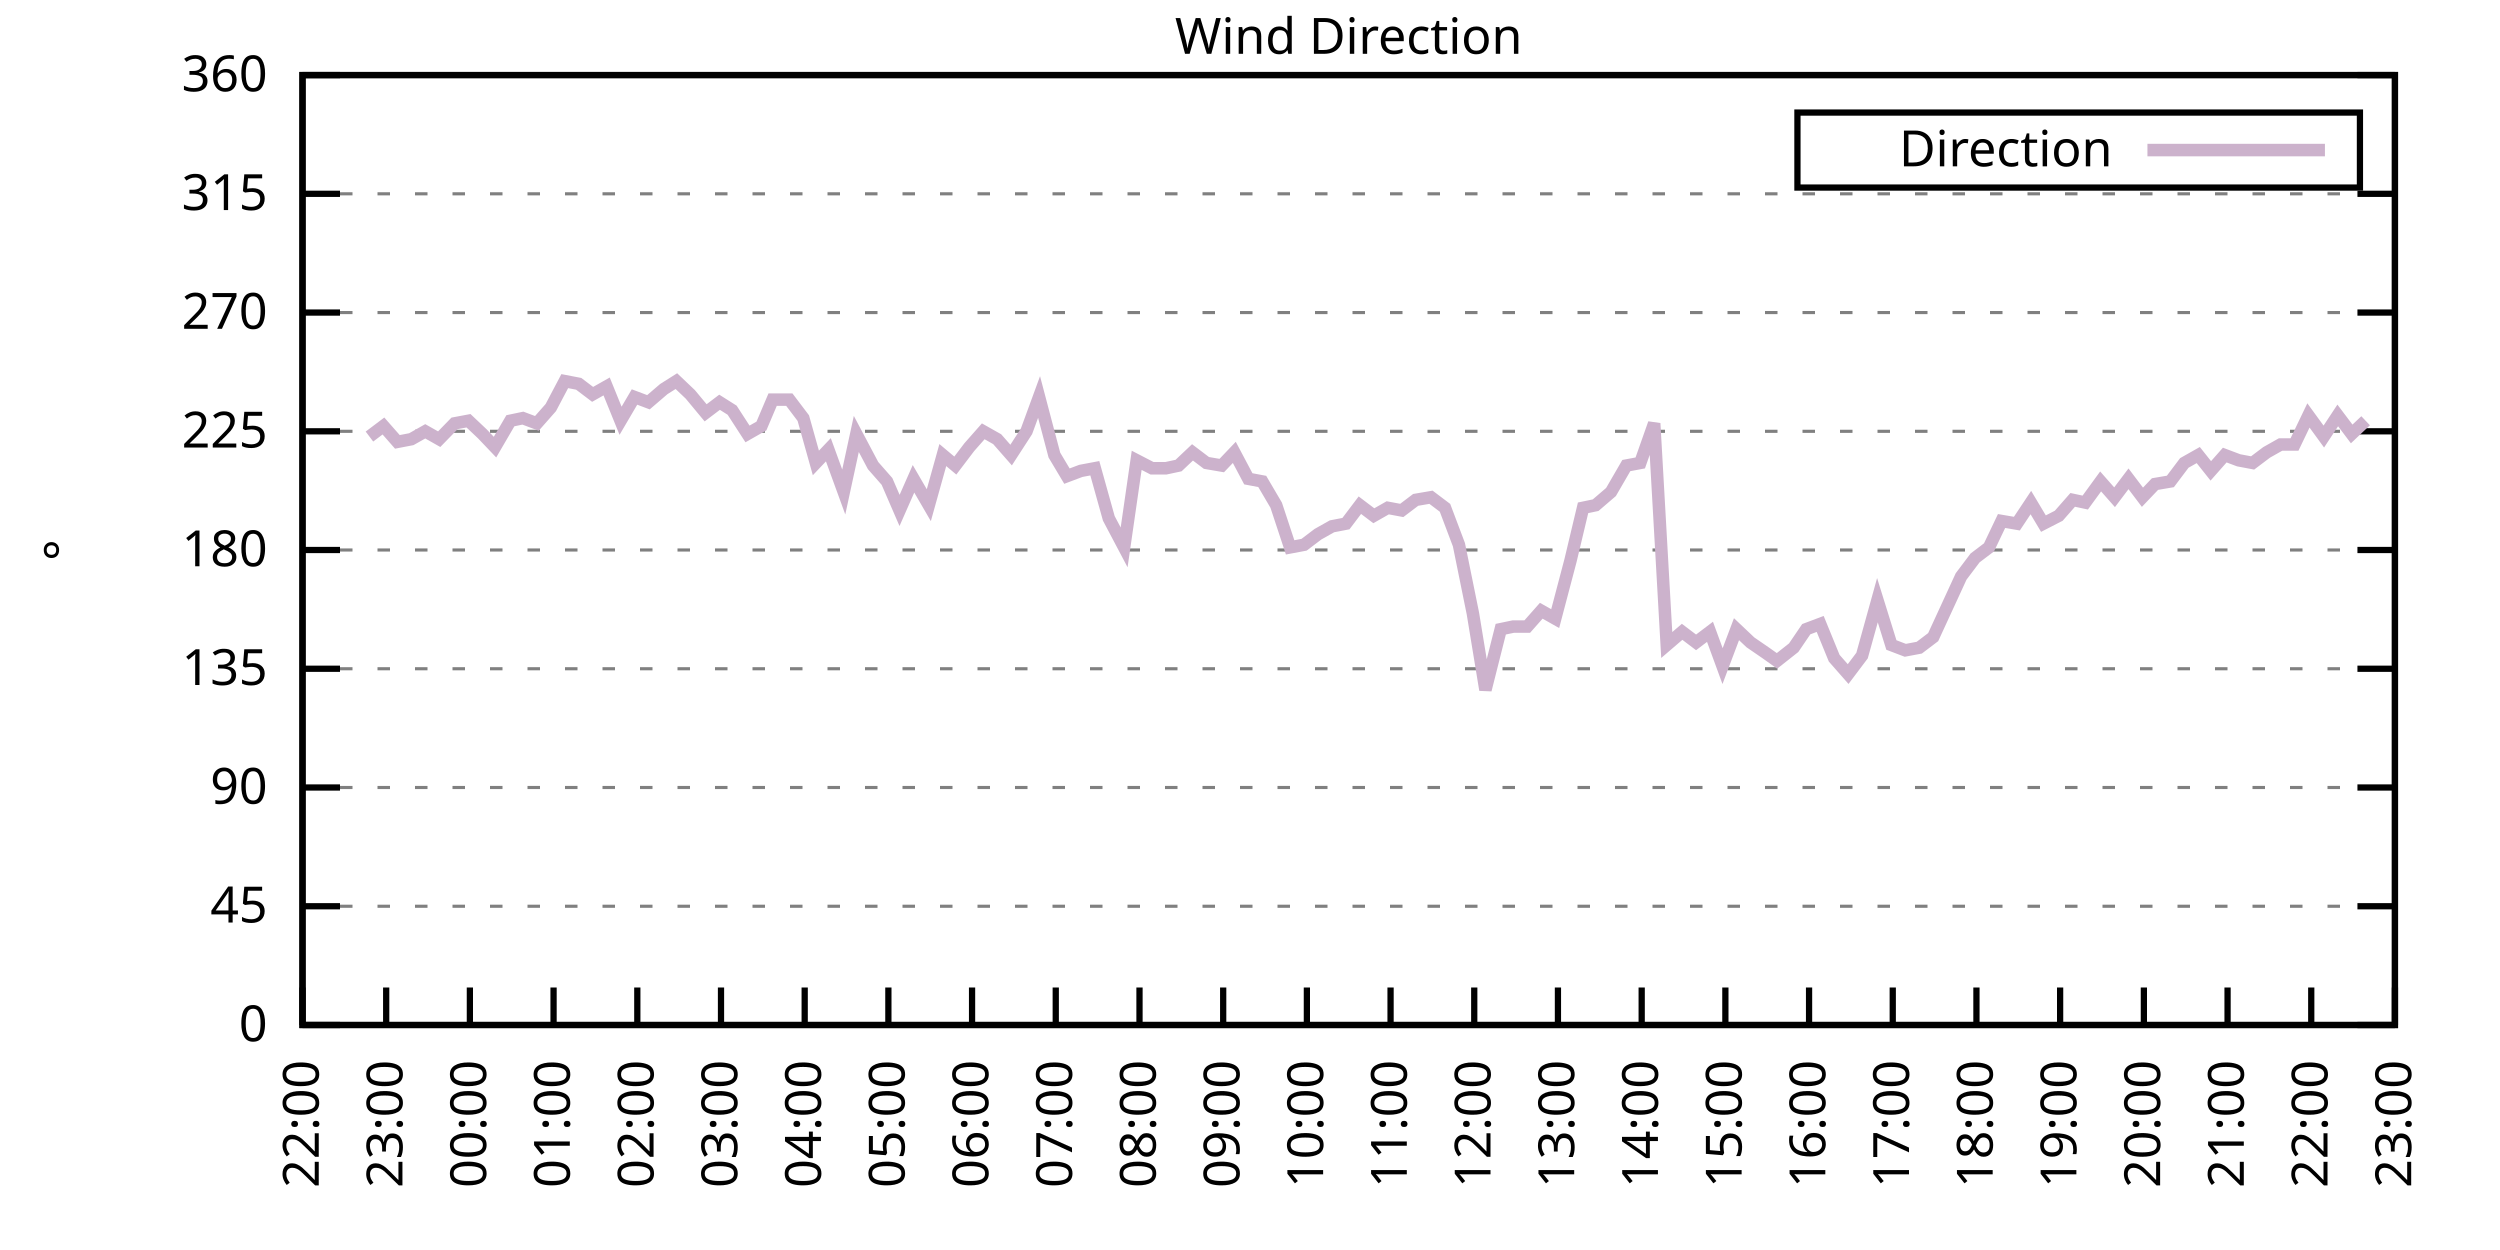
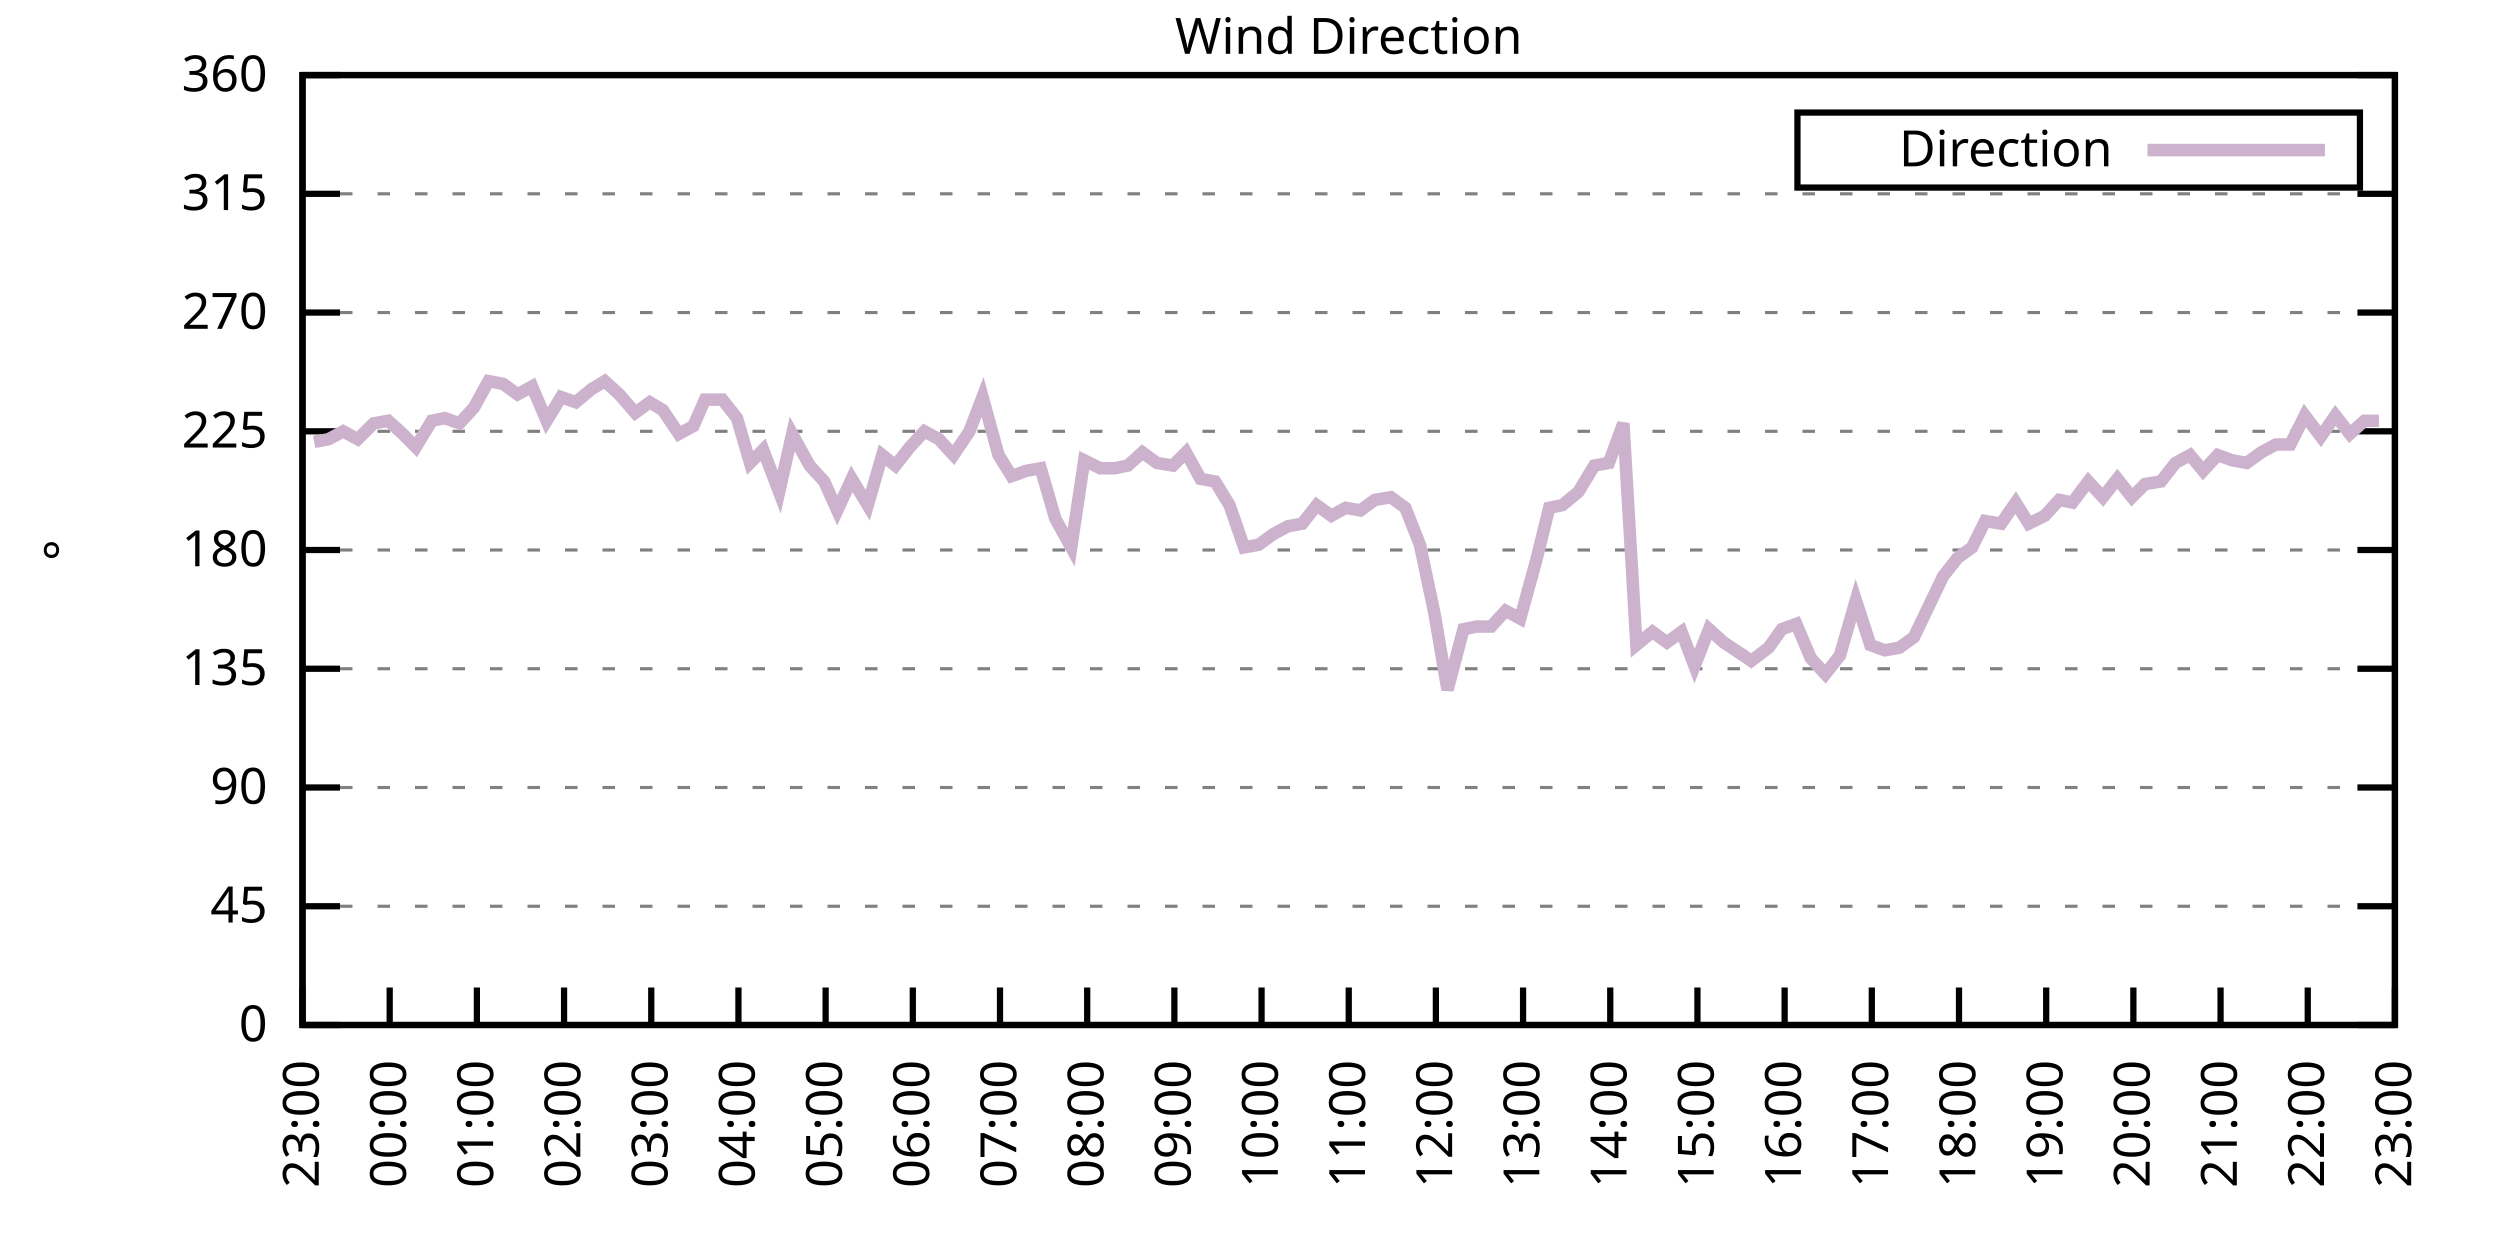
<svg xmlns="http://www.w3.org/2000/svg" xmlns:xlink="http://www.w3.org/1999/xlink" width="400" height="200" viewBox="0 0 400 200">
  <g id="gnuplot_canvas">
    <rect x="0" y="0" width="400" height="200" fill="none" />
    <defs>
      <circle id="gpDot" r="0.5" stroke-width="0.5" stroke="currentColor" />
      <path id="gpPt0" stroke-width="0.333" stroke="currentColor" d="M-1,0 h2 M0,-1 v2" />
      <path id="gpPt1" stroke-width="0.333" stroke="currentColor" d="M-1,-1 L1,1 M1,-1 L-1,1" />
      <path id="gpPt2" stroke-width="0.333" stroke="currentColor" d="M-1,0 L1,0 M0,-1 L0,1 M-1,-1 L1,1 M-1,1 L1,-1" />
      <rect id="gpPt3" stroke-width="0.333" stroke="currentColor" x="-1" y="-1" width="2" height="2" />
      <rect id="gpPt4" stroke-width="0.333" stroke="currentColor" fill="currentColor" x="-1" y="-1" width="2" height="2" />
      <circle id="gpPt5" stroke-width="0.333" stroke="currentColor" cx="0" cy="0" r="1" />
      <use xlink:href="#gpPt5" id="gpPt6" fill="currentColor" stroke="none" />
      <path id="gpPt7" stroke-width="0.333" stroke="currentColor" d="M0,-1.33 L-1.33,0.67 L1.33,0.67 z" />
      <use xlink:href="#gpPt7" id="gpPt8" fill="currentColor" stroke="none" />
      <use xlink:href="#gpPt7" id="gpPt9" stroke="currentColor" transform="rotate(180)" />
      <use xlink:href="#gpPt9" id="gpPt10" fill="currentColor" stroke="none" />
      <use xlink:href="#gpPt3" id="gpPt11" stroke="currentColor" transform="rotate(45)" />
      <use xlink:href="#gpPt11" id="gpPt12" fill="currentColor" stroke="none" />
      <path id="gpPt13" stroke-width="0.333" stroke="currentColor" d="M0,1.330 L1.265,0.411 L0.782,-1.067 L-0.782,-1.076 L-1.265,0.411 z" />
      <use xlink:href="#gpPt13" id="gpPt14" fill="currentColor" stroke="none" />
      <filter id="textbox" filterUnits="objectBoundingBox" x="0" y="0" height="1" width="1">
        <feFlood flood-color="white" flood-opacity="1" result="bgnd" />
        <feComposite in="SourceGraphic" in2="bgnd" operator="atop" />
      </filter>
      <filter id="greybox" filterUnits="objectBoundingBox" x="0" y="0" height="1" width="1">
        <feFlood flood-color="lightgrey" flood-opacity="1" result="grey" />
        <feComposite in="SourceGraphic" in2="grey" operator="atop" />
      </filter>
    </defs>
    <g fill="none" color="white" stroke="currentColor" stroke-width="1.00" stroke-linecap="butt" stroke-linejoin="miter">
</g>
    <g fill="none" color="black" stroke="currentColor" stroke-width="1.00" stroke-linecap="butt" stroke-linejoin="miter">
      <g stroke="none" shape-rendering="crispEdges">
        <polygon fill="rgb(255, 255, 255)" points="48.40,164.00 383.18,164.00 383.18,12.02 48.40,12.02 " />
      </g>
    </g>
    <g fill="none" color="black" stroke="currentColor" stroke-width="1.00" stroke-linecap="butt" stroke-linejoin="miter">
</g>
    <g fill="none" color="black" stroke="black" stroke-width="0.50" stroke-linecap="butt" stroke-linejoin="miter">
</g>
    <g fill="none" color="gray" stroke="currentColor" stroke-width="0.50" stroke-linecap="butt" stroke-linejoin="miter">
      <path stroke="gray" stroke-dasharray="2,4" class="gridline" d="M48.40,164.00 L383.19,164.00  " />
    </g>
    <g fill="none" color="gray" stroke="gray" stroke-width="1.00" stroke-linecap="butt" stroke-linejoin="miter">
</g>
    <g fill="none" color="black" stroke="currentColor" stroke-width="1.00" stroke-linecap="butt" stroke-linejoin="miter">
      <path stroke="black" d="M48.40,164.00 L54.40,164.00 M383.19,164.00 L377.19,164.00  " />
      <g transform="translate(42.80,166.60)" stroke="none" fill="black" font-family="Sans" font-size="8.00" text-anchor="end">
        <text>
          <tspan font-family="Sans"> 0</tspan>
        </text>
      </g>
    </g>
    <g fill="none" color="black" stroke="currentColor" stroke-width="1.00" stroke-linecap="butt" stroke-linejoin="miter">
</g>
    <g fill="none" color="black" stroke="black" stroke-width="0.50" stroke-linecap="butt" stroke-linejoin="miter">
</g>
    <g fill="none" color="gray" stroke="currentColor" stroke-width="0.50" stroke-linecap="butt" stroke-linejoin="miter">
      <path stroke="gray" stroke-dasharray="2,4" class="gridline" d="M48.40,145.00 L383.19,145.00  " />
    </g>
    <g fill="none" color="gray" stroke="gray" stroke-width="1.00" stroke-linecap="butt" stroke-linejoin="miter">
</g>
    <g fill="none" color="black" stroke="currentColor" stroke-width="1.00" stroke-linecap="butt" stroke-linejoin="miter">
      <path stroke="black" d="M48.40,145.00 L54.40,145.00 M383.19,145.00 L377.19,145.00  " />
      <g transform="translate(42.80,147.60)" stroke="none" fill="black" font-family="Sans" font-size="8.00" text-anchor="end">
        <text>
          <tspan font-family="Sans"> 45</tspan>
        </text>
      </g>
    </g>
    <g fill="none" color="black" stroke="currentColor" stroke-width="1.00" stroke-linecap="butt" stroke-linejoin="miter">
</g>
    <g fill="none" color="black" stroke="black" stroke-width="0.50" stroke-linecap="butt" stroke-linejoin="miter">
</g>
    <g fill="none" color="gray" stroke="currentColor" stroke-width="0.50" stroke-linecap="butt" stroke-linejoin="miter">
      <path stroke="gray" stroke-dasharray="2,4" class="gridline" d="M48.40,126.00 L383.19,126.00  " />
    </g>
    <g fill="none" color="gray" stroke="gray" stroke-width="1.00" stroke-linecap="butt" stroke-linejoin="miter">
</g>
    <g fill="none" color="black" stroke="currentColor" stroke-width="1.00" stroke-linecap="butt" stroke-linejoin="miter">
      <path stroke="black" d="M48.40,126.00 L54.40,126.00 M383.19,126.00 L377.19,126.00  " />
      <g transform="translate(42.80,128.60)" stroke="none" fill="black" font-family="Sans" font-size="8.00" text-anchor="end">
        <text>
          <tspan font-family="Sans"> 90</tspan>
        </text>
      </g>
    </g>
    <g fill="none" color="black" stroke="currentColor" stroke-width="1.00" stroke-linecap="butt" stroke-linejoin="miter">
</g>
    <g fill="none" color="black" stroke="black" stroke-width="0.50" stroke-linecap="butt" stroke-linejoin="miter">
</g>
    <g fill="none" color="gray" stroke="currentColor" stroke-width="0.50" stroke-linecap="butt" stroke-linejoin="miter">
      <path stroke="gray" stroke-dasharray="2,4" class="gridline" d="M48.40,107.00 L383.19,107.00  " />
    </g>
    <g fill="none" color="gray" stroke="gray" stroke-width="1.00" stroke-linecap="butt" stroke-linejoin="miter">
</g>
    <g fill="none" color="black" stroke="currentColor" stroke-width="1.00" stroke-linecap="butt" stroke-linejoin="miter">
      <path stroke="black" d="M48.40,107.00 L54.40,107.00 M383.19,107.00 L377.19,107.00  " />
      <g transform="translate(42.80,109.60)" stroke="none" fill="black" font-family="Sans" font-size="8.00" text-anchor="end">
        <text>
          <tspan font-family="Sans"> 135</tspan>
        </text>
      </g>
    </g>
    <g fill="none" color="black" stroke="currentColor" stroke-width="1.00" stroke-linecap="butt" stroke-linejoin="miter">
</g>
    <g fill="none" color="black" stroke="black" stroke-width="0.50" stroke-linecap="butt" stroke-linejoin="miter">
</g>
    <g fill="none" color="gray" stroke="currentColor" stroke-width="0.50" stroke-linecap="butt" stroke-linejoin="miter">
      <path stroke="gray" stroke-dasharray="2,4" class="gridline" d="M48.40,88.00 L383.19,88.00  " />
    </g>
    <g fill="none" color="gray" stroke="gray" stroke-width="1.00" stroke-linecap="butt" stroke-linejoin="miter">
</g>
    <g fill="none" color="black" stroke="currentColor" stroke-width="1.00" stroke-linecap="butt" stroke-linejoin="miter">
      <path stroke="black" d="M48.40,88.00 L54.40,88.00 M383.19,88.00 L377.19,88.00  " />
      <g transform="translate(42.80,90.60)" stroke="none" fill="black" font-family="Sans" font-size="8.00" text-anchor="end">
        <text>
          <tspan font-family="Sans"> 180</tspan>
        </text>
      </g>
    </g>
    <g fill="none" color="black" stroke="currentColor" stroke-width="1.00" stroke-linecap="butt" stroke-linejoin="miter">
</g>
    <g fill="none" color="black" stroke="black" stroke-width="0.50" stroke-linecap="butt" stroke-linejoin="miter">
</g>
    <g fill="none" color="gray" stroke="currentColor" stroke-width="0.50" stroke-linecap="butt" stroke-linejoin="miter">
      <path stroke="gray" stroke-dasharray="2,4" class="gridline" d="M48.40,69.01 L383.19,69.01  " />
    </g>
    <g fill="none" color="gray" stroke="gray" stroke-width="1.00" stroke-linecap="butt" stroke-linejoin="miter">
</g>
    <g fill="none" color="black" stroke="currentColor" stroke-width="1.00" stroke-linecap="butt" stroke-linejoin="miter">
      <path stroke="black" d="M48.40,69.01 L54.40,69.01 M383.19,69.01 L377.19,69.01  " />
      <g transform="translate(42.80,71.61)" stroke="none" fill="black" font-family="Sans" font-size="8.00" text-anchor="end">
        <text>
          <tspan font-family="Sans"> 225</tspan>
        </text>
      </g>
    </g>
    <g fill="none" color="black" stroke="currentColor" stroke-width="1.00" stroke-linecap="butt" stroke-linejoin="miter">
</g>
    <g fill="none" color="black" stroke="black" stroke-width="0.50" stroke-linecap="butt" stroke-linejoin="miter">
</g>
    <g fill="none" color="gray" stroke="currentColor" stroke-width="0.50" stroke-linecap="butt" stroke-linejoin="miter">
      <path stroke="gray" stroke-dasharray="2,4" class="gridline" d="M48.40,50.01 L383.19,50.01  " />
    </g>
    <g fill="none" color="gray" stroke="gray" stroke-width="1.00" stroke-linecap="butt" stroke-linejoin="miter">
</g>
    <g fill="none" color="black" stroke="currentColor" stroke-width="1.00" stroke-linecap="butt" stroke-linejoin="miter">
      <path stroke="black" d="M48.40,50.01 L54.40,50.01 M383.19,50.01 L377.19,50.01  " />
      <g transform="translate(42.80,52.61)" stroke="none" fill="black" font-family="Sans" font-size="8.00" text-anchor="end">
        <text>
          <tspan font-family="Sans"> 270</tspan>
        </text>
      </g>
    </g>
    <g fill="none" color="black" stroke="currentColor" stroke-width="1.00" stroke-linecap="butt" stroke-linejoin="miter">
</g>
    <g fill="none" color="black" stroke="black" stroke-width="0.50" stroke-linecap="butt" stroke-linejoin="miter">
</g>
    <g fill="none" color="gray" stroke="currentColor" stroke-width="0.50" stroke-linecap="butt" stroke-linejoin="miter">
      <path stroke="gray" stroke-dasharray="2,4" class="gridline" d="M48.40,31.01 L383.19,31.01  " />
    </g>
    <g fill="none" color="gray" stroke="gray" stroke-width="1.00" stroke-linecap="butt" stroke-linejoin="miter">
</g>
    <g fill="none" color="black" stroke="currentColor" stroke-width="1.00" stroke-linecap="butt" stroke-linejoin="miter">
      <path stroke="black" d="M48.40,31.01 L54.40,31.01 M383.19,31.01 L377.19,31.01  " />
      <g transform="translate(42.80,33.61)" stroke="none" fill="black" font-family="Sans" font-size="8.00" text-anchor="end">
        <text>
          <tspan font-family="Sans"> 315</tspan>
        </text>
      </g>
    </g>
    <g fill="none" color="black" stroke="currentColor" stroke-width="1.00" stroke-linecap="butt" stroke-linejoin="miter">
</g>
    <g fill="none" color="black" stroke="black" stroke-width="0.50" stroke-linecap="butt" stroke-linejoin="miter">
</g>
    <g fill="none" color="gray" stroke="currentColor" stroke-width="0.50" stroke-linecap="butt" stroke-linejoin="miter">
      <path stroke="gray" stroke-dasharray="2,4" class="gridline" d="M48.40,12.01 L383.19,12.01  " />
    </g>
    <g fill="none" color="gray" stroke="gray" stroke-width="1.00" stroke-linecap="butt" stroke-linejoin="miter">
</g>
    <g fill="none" color="black" stroke="currentColor" stroke-width="1.00" stroke-linecap="butt" stroke-linejoin="miter">
      <path stroke="black" d="M48.40,12.01 L54.40,12.01 M383.19,12.01 L377.19,12.01  " />
      <g transform="translate(42.80,14.61)" stroke="none" fill="black" font-family="Sans" font-size="8.00" text-anchor="end">
        <text>
          <tspan font-family="Sans"> 360</tspan>
        </text>
      </g>
    </g>
    <g fill="none" color="black" stroke="currentColor" stroke-width="1.00" stroke-linecap="butt" stroke-linejoin="miter">
      <path stroke="black" d="M48.40,164.00 L48.40,158.00  " />
      <g transform="translate(51.00,169.60) rotate(270.00)" stroke="none" fill="black" font-family="Sans" font-size="8.00" text-anchor="end">
        <text>
-           <tspan font-family="Sans">22:00</tspan>
-         </text>
-       </g>
-     </g>
-     <g fill="none" color="black" stroke="currentColor" stroke-width="1.00" stroke-linecap="butt" stroke-linejoin="miter">
-       <path stroke="black" d="M61.79,164.00 L61.79,158.00  " />
-       <g transform="translate(64.39,169.60) rotate(270.00)" stroke="none" fill="black" font-family="Sans" font-size="8.00" text-anchor="end">
-         <text>
          <tspan font-family="Sans">23:00</tspan>
        </text>
      </g>
    </g>
    <g fill="none" color="black" stroke="currentColor" stroke-width="1.00" stroke-linecap="butt" stroke-linejoin="miter">
-       <path stroke="black" d="M75.18,164.00 L75.18,158.00  " />
-       <g transform="translate(77.78,169.60) rotate(270.00)" stroke="none" fill="black" font-family="Sans" font-size="8.00" text-anchor="end">
+       <path stroke="black" d="M62.35,164.00 L62.35,158.00  " />
+       <g transform="translate(64.95,169.60) rotate(270.00)" stroke="none" fill="black" font-family="Sans" font-size="8.00" text-anchor="end">
        <text>
          <tspan font-family="Sans">00:00</tspan>
        </text>
      </g>
    </g>
    <g fill="none" color="black" stroke="currentColor" stroke-width="1.00" stroke-linecap="butt" stroke-linejoin="miter">
-       <path stroke="black" d="M88.57,164.00 L88.57,158.00  " />
-       <g transform="translate(91.17,169.60) rotate(270.00)" stroke="none" fill="black" font-family="Sans" font-size="8.00" text-anchor="end">
+       <path stroke="black" d="M76.30,164.00 L76.30,158.00  " />
+       <g transform="translate(78.90,169.60) rotate(270.00)" stroke="none" fill="black" font-family="Sans" font-size="8.00" text-anchor="end">
        <text>
          <tspan font-family="Sans">01:00</tspan>
        </text>
      </g>
    </g>
    <g fill="none" color="black" stroke="currentColor" stroke-width="1.00" stroke-linecap="butt" stroke-linejoin="miter">
-       <path stroke="black" d="M101.97,164.00 L101.97,158.00  " />
-       <g transform="translate(104.57,169.60) rotate(270.00)" stroke="none" fill="black" font-family="Sans" font-size="8.00" text-anchor="end">
+       <path stroke="black" d="M90.25,164.00 L90.25,158.00  " />
+       <g transform="translate(92.85,169.60) rotate(270.00)" stroke="none" fill="black" font-family="Sans" font-size="8.00" text-anchor="end">
        <text>
          <tspan font-family="Sans">02:00</tspan>
        </text>
      </g>
    </g>
    <g fill="none" color="black" stroke="currentColor" stroke-width="1.00" stroke-linecap="butt" stroke-linejoin="miter">
-       <path stroke="black" d="M115.36,164.00 L115.36,158.00  " />
-       <g transform="translate(117.96,169.60) rotate(270.00)" stroke="none" fill="black" font-family="Sans" font-size="8.00" text-anchor="end">
+       <path stroke="black" d="M104.20,164.00 L104.20,158.00  " />
+       <g transform="translate(106.80,169.60) rotate(270.00)" stroke="none" fill="black" font-family="Sans" font-size="8.00" text-anchor="end">
        <text>
          <tspan font-family="Sans">03:00</tspan>
        </text>
      </g>
    </g>
    <g fill="none" color="black" stroke="currentColor" stroke-width="1.00" stroke-linecap="butt" stroke-linejoin="miter">
-       <path stroke="black" d="M128.75,164.00 L128.75,158.00  " />
-       <g transform="translate(131.35,169.60) rotate(270.00)" stroke="none" fill="black" font-family="Sans" font-size="8.00" text-anchor="end">
+       <path stroke="black" d="M118.15,164.00 L118.15,158.00  " />
+       <g transform="translate(120.75,169.60) rotate(270.00)" stroke="none" fill="black" font-family="Sans" font-size="8.00" text-anchor="end">
        <text>
          <tspan font-family="Sans">04:00</tspan>
        </text>
      </g>
    </g>
    <g fill="none" color="black" stroke="currentColor" stroke-width="1.00" stroke-linecap="butt" stroke-linejoin="miter">
-       <path stroke="black" d="M142.14,164.00 L142.14,158.00  " />
-       <g transform="translate(144.74,169.60) rotate(270.00)" stroke="none" fill="black" font-family="Sans" font-size="8.00" text-anchor="end">
+       <path stroke="black" d="M132.10,164.00 L132.10,158.00  " />
+       <g transform="translate(134.70,169.60) rotate(270.00)" stroke="none" fill="black" font-family="Sans" font-size="8.00" text-anchor="end">
        <text>
          <tspan font-family="Sans">05:00</tspan>
        </text>
      </g>
    </g>
    <g fill="none" color="black" stroke="currentColor" stroke-width="1.00" stroke-linecap="butt" stroke-linejoin="miter">
-       <path stroke="black" d="M155.53,164.00 L155.53,158.00  " />
-       <g transform="translate(158.13,169.60) rotate(270.00)" stroke="none" fill="black" font-family="Sans" font-size="8.00" text-anchor="end">
+       <path stroke="black" d="M146.05,164.00 L146.05,158.00  " />
+       <g transform="translate(148.65,169.60) rotate(270.00)" stroke="none" fill="black" font-family="Sans" font-size="8.00" text-anchor="end">
        <text>
          <tspan font-family="Sans">06:00</tspan>
        </text>
      </g>
    </g>
    <g fill="none" color="black" stroke="currentColor" stroke-width="1.00" stroke-linecap="butt" stroke-linejoin="miter">
-       <path stroke="black" d="M168.92,164.00 L168.92,158.00  " />
-       <g transform="translate(171.52,169.60) rotate(270.00)" stroke="none" fill="black" font-family="Sans" font-size="8.00" text-anchor="end">
+       <path stroke="black" d="M160.00,164.00 L160.00,158.00  " />
+       <g transform="translate(162.60,169.60) rotate(270.00)" stroke="none" fill="black" font-family="Sans" font-size="8.00" text-anchor="end">
        <text>
          <tspan font-family="Sans">07:00</tspan>
        </text>
      </g>
    </g>
    <g fill="none" color="black" stroke="currentColor" stroke-width="1.00" stroke-linecap="butt" stroke-linejoin="miter">
-       <path stroke="black" d="M182.32,164.00 L182.32,158.00  " />
-       <g transform="translate(184.92,169.60) rotate(270.00)" stroke="none" fill="black" font-family="Sans" font-size="8.00" text-anchor="end">
+       <path stroke="black" d="M173.95,164.00 L173.95,158.00  " />
+       <g transform="translate(176.55,169.60) rotate(270.00)" stroke="none" fill="black" font-family="Sans" font-size="8.00" text-anchor="end">
        <text>
          <tspan font-family="Sans">08:00</tspan>
        </text>
      </g>
    </g>
    <g fill="none" color="black" stroke="currentColor" stroke-width="1.00" stroke-linecap="butt" stroke-linejoin="miter">
-       <path stroke="black" d="M195.71,164.00 L195.71,158.00  " />
-       <g transform="translate(198.31,169.60) rotate(270.00)" stroke="none" fill="black" font-family="Sans" font-size="8.00" text-anchor="end">
+       <path stroke="black" d="M187.90,164.00 L187.90,158.00  " />
+       <g transform="translate(190.50,169.60) rotate(270.00)" stroke="none" fill="black" font-family="Sans" font-size="8.00" text-anchor="end">
        <text>
          <tspan font-family="Sans">09:00</tspan>
        </text>
      </g>
    </g>
    <g fill="none" color="black" stroke="currentColor" stroke-width="1.00" stroke-linecap="butt" stroke-linejoin="miter">
-       <path stroke="black" d="M209.10,164.00 L209.10,158.00  " />
-       <g transform="translate(211.70,169.60) rotate(270.00)" stroke="none" fill="black" font-family="Sans" font-size="8.00" text-anchor="end">
+       <path stroke="black" d="M201.85,164.00 L201.85,158.00  " />
+       <g transform="translate(204.45,169.60) rotate(270.00)" stroke="none" fill="black" font-family="Sans" font-size="8.00" text-anchor="end">
        <text>
          <tspan font-family="Sans">10:00</tspan>
        </text>
      </g>
    </g>
    <g fill="none" color="black" stroke="currentColor" stroke-width="1.00" stroke-linecap="butt" stroke-linejoin="miter">
-       <path stroke="black" d="M222.49,164.00 L222.49,158.00  " />
-       <g transform="translate(225.09,169.60) rotate(270.00)" stroke="none" fill="black" font-family="Sans" font-size="8.00" text-anchor="end">
+       <path stroke="black" d="M215.80,164.00 L215.80,158.00  " />
+       <g transform="translate(218.40,169.60) rotate(270.00)" stroke="none" fill="black" font-family="Sans" font-size="8.00" text-anchor="end">
        <text>
          <tspan font-family="Sans">11:00</tspan>
        </text>
      </g>
    </g>
    <g fill="none" color="black" stroke="currentColor" stroke-width="1.00" stroke-linecap="butt" stroke-linejoin="miter">
-       <path stroke="black" d="M235.88,164.00 L235.88,158.00  " />
-       <g transform="translate(238.48,169.60) rotate(270.00)" stroke="none" fill="black" font-family="Sans" font-size="8.00" text-anchor="end">
+       <path stroke="black" d="M229.74,164.00 L229.74,158.00  " />
+       <g transform="translate(232.34,169.60) rotate(270.00)" stroke="none" fill="black" font-family="Sans" font-size="8.00" text-anchor="end">
        <text>
          <tspan font-family="Sans">12:00</tspan>
        </text>
      </g>
    </g>
    <g fill="none" color="black" stroke="currentColor" stroke-width="1.00" stroke-linecap="butt" stroke-linejoin="miter">
-       <path stroke="black" d="M249.27,164.00 L249.27,158.00  " />
-       <g transform="translate(251.87,169.60) rotate(270.00)" stroke="none" fill="black" font-family="Sans" font-size="8.00" text-anchor="end">
+       <path stroke="black" d="M243.69,164.00 L243.69,158.00  " />
+       <g transform="translate(246.29,169.60) rotate(270.00)" stroke="none" fill="black" font-family="Sans" font-size="8.00" text-anchor="end">
        <text>
          <tspan font-family="Sans">13:00</tspan>
        </text>
      </g>
    </g>
    <g fill="none" color="black" stroke="currentColor" stroke-width="1.00" stroke-linecap="butt" stroke-linejoin="miter">
-       <path stroke="black" d="M262.67,164.00 L262.67,158.00  " />
-       <g transform="translate(265.27,169.60) rotate(270.00)" stroke="none" fill="black" font-family="Sans" font-size="8.00" text-anchor="end">
+       <path stroke="black" d="M257.64,164.00 L257.64,158.00  " />
+       <g transform="translate(260.24,169.60) rotate(270.00)" stroke="none" fill="black" font-family="Sans" font-size="8.00" text-anchor="end">
        <text>
          <tspan font-family="Sans">14:00</tspan>
        </text>
      </g>
    </g>
    <g fill="none" color="black" stroke="currentColor" stroke-width="1.00" stroke-linecap="butt" stroke-linejoin="miter">
-       <path stroke="black" d="M276.06,164.00 L276.06,158.00  " />
-       <g transform="translate(278.66,169.60) rotate(270.00)" stroke="none" fill="black" font-family="Sans" font-size="8.00" text-anchor="end">
+       <path stroke="black" d="M271.59,164.00 L271.59,158.00  " />
+       <g transform="translate(274.19,169.60) rotate(270.00)" stroke="none" fill="black" font-family="Sans" font-size="8.00" text-anchor="end">
        <text>
          <tspan font-family="Sans">15:00</tspan>
        </text>
      </g>
    </g>
    <g fill="none" color="black" stroke="currentColor" stroke-width="1.00" stroke-linecap="butt" stroke-linejoin="miter">
-       <path stroke="black" d="M289.45,164.00 L289.45,158.00  " />
-       <g transform="translate(292.05,169.60) rotate(270.00)" stroke="none" fill="black" font-family="Sans" font-size="8.00" text-anchor="end">
+       <path stroke="black" d="M285.54,164.00 L285.54,158.00  " />
+       <g transform="translate(288.14,169.60) rotate(270.00)" stroke="none" fill="black" font-family="Sans" font-size="8.00" text-anchor="end">
        <text>
          <tspan font-family="Sans">16:00</tspan>
        </text>
      </g>
    </g>
    <g fill="none" color="black" stroke="currentColor" stroke-width="1.00" stroke-linecap="butt" stroke-linejoin="miter">
-       <path stroke="black" d="M302.84,164.00 L302.84,158.00  " />
-       <g transform="translate(305.44,169.60) rotate(270.00)" stroke="none" fill="black" font-family="Sans" font-size="8.00" text-anchor="end">
+       <path stroke="black" d="M299.49,164.00 L299.49,158.00  " />
+       <g transform="translate(302.09,169.60) rotate(270.00)" stroke="none" fill="black" font-family="Sans" font-size="8.00" text-anchor="end">
        <text>
          <tspan font-family="Sans">17:00</tspan>
        </text>
      </g>
    </g>
    <g fill="none" color="black" stroke="currentColor" stroke-width="1.00" stroke-linecap="butt" stroke-linejoin="miter">
-       <path stroke="black" d="M316.23,164.00 L316.23,158.00  " />
-       <g transform="translate(318.83,169.60) rotate(270.00)" stroke="none" fill="black" font-family="Sans" font-size="8.00" text-anchor="end">
+       <path stroke="black" d="M313.44,164.00 L313.44,158.00  " />
+       <g transform="translate(316.04,169.60) rotate(270.00)" stroke="none" fill="black" font-family="Sans" font-size="8.00" text-anchor="end">
        <text>
          <tspan font-family="Sans">18:00</tspan>
        </text>
      </g>
    </g>
    <g fill="none" color="black" stroke="currentColor" stroke-width="1.00" stroke-linecap="butt" stroke-linejoin="miter">
-       <path stroke="black" d="M329.62,164.00 L329.62,158.00  " />
-       <g transform="translate(332.22,169.60) rotate(270.00)" stroke="none" fill="black" font-family="Sans" font-size="8.00" text-anchor="end">
+       <path stroke="black" d="M327.39,164.00 L327.39,158.00  " />
+       <g transform="translate(329.99,169.60) rotate(270.00)" stroke="none" fill="black" font-family="Sans" font-size="8.00" text-anchor="end">
        <text>
          <tspan font-family="Sans">19:00</tspan>
        </text>
      </g>
    </g>
    <g fill="none" color="black" stroke="currentColor" stroke-width="1.00" stroke-linecap="butt" stroke-linejoin="miter">
-       <path stroke="black" d="M343.02,164.00 L343.02,158.00  " />
-       <g transform="translate(345.62,169.60) rotate(270.00)" stroke="none" fill="black" font-family="Sans" font-size="8.00" text-anchor="end">
+       <path stroke="black" d="M341.34,164.00 L341.34,158.00  " />
+       <g transform="translate(343.94,169.60) rotate(270.00)" stroke="none" fill="black" font-family="Sans" font-size="8.00" text-anchor="end">
        <text>
          <tspan font-family="Sans">20:00</tspan>
        </text>
      </g>
    </g>
    <g fill="none" color="black" stroke="currentColor" stroke-width="1.00" stroke-linecap="butt" stroke-linejoin="miter">
-       <path stroke="black" d="M356.41,164.00 L356.41,158.00  " />
-       <g transform="translate(359.01,169.60) rotate(270.00)" stroke="none" fill="black" font-family="Sans" font-size="8.00" text-anchor="end">
+       <path stroke="black" d="M355.29,164.00 L355.29,158.00  " />
+       <g transform="translate(357.89,169.60) rotate(270.00)" stroke="none" fill="black" font-family="Sans" font-size="8.00" text-anchor="end">
        <text>
          <tspan font-family="Sans">21:00</tspan>
        </text>
      </g>
    </g>
    <g fill="none" color="black" stroke="currentColor" stroke-width="1.00" stroke-linecap="butt" stroke-linejoin="miter">
-       <path stroke="black" d="M369.80,164.00 L369.80,158.00  " />
-       <g transform="translate(372.40,169.60) rotate(270.00)" stroke="none" fill="black" font-family="Sans" font-size="8.00" text-anchor="end">
+       <path stroke="black" d="M369.24,164.00 L369.24,158.00  " />
+       <g transform="translate(371.84,169.60) rotate(270.00)" stroke="none" fill="black" font-family="Sans" font-size="8.00" text-anchor="end">
        <text>
          <tspan font-family="Sans">22:00</tspan>
        </text>
      </g>
    </g>
    <g fill="none" color="black" stroke="currentColor" stroke-width="1.00" stroke-linecap="butt" stroke-linejoin="miter">
      <path stroke="black" d="M383.19,164.00 L383.19,158.00  " />
      <g transform="translate(385.79,169.60) rotate(270.00)" stroke="none" fill="black" font-family="Sans" font-size="8.00" text-anchor="end">
        <text>
          <tspan font-family="Sans">23:00</tspan>
        </text>
      </g>
    </g>
    <g fill="none" color="black" stroke="currentColor" stroke-width="1.00" stroke-linecap="butt" stroke-linejoin="miter">
</g>
    <g fill="none" color="black" stroke="currentColor" stroke-width="1.00" stroke-linecap="butt" stroke-linejoin="miter">
      <path stroke="black" d="M48.40,12.01 L48.40,164.00 L383.19,164.00 L383.19,12.01 L48.40,12.01 Z  " />
    </g>
    <g fill="none" color="black" stroke="currentColor" stroke-width="1.00" stroke-linecap="butt" stroke-linejoin="miter">
</g>
    <g fill="none" color="black" stroke="currentColor" stroke-width="1.00" stroke-linecap="butt" stroke-linejoin="miter">
      <path stroke="black" d="M287.59,30.01 L287.59,18.01 L377.59,18.01 L377.59,30.01 L287.59,30.01 Z  " />
    </g>
    <g id="Wind_direction_plot_1">
      <g fill="none" color="white" stroke="black" stroke-width="2.00" stroke-linecap="butt" stroke-linejoin="miter">
</g>
      <g fill="none" color="black" stroke="currentColor" stroke-width="2.00" stroke-linecap="butt" stroke-linejoin="miter">
        <g transform="translate(337.99,26.61)" stroke="none" fill="black" font-family="Sans" font-size="8.00" text-anchor="end">
          <text>
            <tspan font-family="Sans">Direction</tspan>
          </text>
        </g>
      </g>
      <g fill="none" color="black" stroke="currentColor" stroke-width="2.00" stroke-linecap="butt" stroke-linejoin="miter">
-         <path stroke="rgb(204, 178, 204)" d="M343.59,24.01 L371.99,24.01 M59.11,69.85 L61.35,68.16 L63.58,70.70 L65.81,70.27 L68.04,69.01 L70.27,70.27   L72.73,67.74 L74.96,67.32 L77.19,69.43 L79.20,71.54 L81.66,67.32 L83.66,66.90 L85.90,67.74 L88.13,65.21   L90.36,60.98 L92.59,61.41 L94.82,63.10 L97.06,61.83 L99.29,67.32 L101.52,63.52 L103.75,64.36 L106.21,62.25   L108.22,60.98 L110.45,63.10 L112.90,66.05 L115.13,64.36 L117.14,65.63 L119.60,69.43 L121.83,68.16 L123.62,63.94   L126.29,63.94 L128.53,66.90 L130.54,74.07 L132.54,71.96 L135.00,78.72 L137.01,69.43 L139.69,74.49 L141.92,77.03   L143.93,81.67 L146.16,76.61 L148.61,80.83 L150.85,72.81 L152.85,74.49 L155.09,71.54 L157.32,69.01 L159.55,70.27   L161.78,72.81 L164.24,69.01 L166.25,63.52 L168.70,72.81 L170.71,76.18 L172.94,75.34 L175.17,74.92 L177.41,82.94   L179.86,87.58 L181.87,73.65 L184.32,74.92 L186.56,74.92 L188.57,74.49 L190.80,72.38 L193.03,74.07 L195.48,74.49   L197.49,72.38 L199.73,76.61 L201.96,77.03 L204.19,80.83 L206.42,87.58 L208.65,87.16 L210.88,85.47 L213.12,84.21   L215.35,83.78 L217.58,80.83 L219.81,82.52 L222.04,81.25 L224.28,81.67 L226.51,79.98 L228.96,79.56 L231.20,81.25   L233.43,87.16 L235.66,98.14 L237.67,110.38 L240.12,100.67 L242.13,100.25 L244.36,100.25 L246.60,97.72 L248.83,98.98   L251.28,89.69 L253.29,81.25 L255.30,80.83 L257.76,78.72 L260.21,74.49 L262.44,74.07 L264.67,67.74 L266.68,103.20   L269.14,101.09 L271.37,102.78 L273.60,101.09 L275.61,106.58 L277.84,100.67 L280.07,102.78 L282.53,104.47 L284.32,105.74   L286.99,103.63 L289.00,100.67 L291.23,99.83 L293.47,105.31 L295.70,107.85 L297.93,104.89 L300.39,96.03 L302.62,103.20   L304.85,104.05 L307.08,103.63 L309.31,101.94 L313.78,92.23 L316.01,89.27 L318.24,87.58 L320.25,83.36 L322.70,83.78   L324.94,80.41 L326.95,83.78 L329.40,82.52 L331.63,79.98 L333.64,80.41 L336.10,77.03 L338.33,79.56 L340.56,76.61   L342.79,79.56 L344.80,77.45 L347.26,77.03 L349.49,74.07 L351.72,72.81 L353.73,75.34 L355.96,72.81 L358.19,73.65   L360.42,74.07 L362.66,72.38 L364.89,71.12 L367.12,71.12 L369.35,66.47 L371.81,69.85 L374.04,66.47 L376.27,69.43   L378.50,67.32  " />
+         <path stroke="rgb(204, 178, 204)" d="M343.59,24.01 L371.99,24.01 M50.26,70.70 L52.58,70.27 L54.91,69.01 L57.23,70.27 L59.79,67.74 L62.12,67.32   L64.44,69.43 L66.53,71.54 L69.09,67.32 L71.18,66.90 L73.51,67.74 L75.83,65.21 L78.16,60.98 L80.48,61.41   L82.81,63.10 L85.13,61.83 L87.46,67.32 L89.78,63.52 L92.11,64.36 L94.67,62.25 L96.76,60.98 L99.08,63.10   L101.64,66.05 L103.97,64.36 L106.06,65.63 L108.62,69.43 L110.94,68.16 L112.80,63.94 L115.59,63.94 L117.92,66.90   L120.01,74.07 L122.10,71.96 L124.66,78.72 L126.75,69.43 L129.54,74.49 L131.87,77.03 L133.96,81.67 L136.28,76.61   L138.84,80.83 L141.16,72.81 L143.26,74.49 L145.58,71.54 L147.91,69.01 L150.23,70.27 L152.56,72.81 L155.11,69.01   L157.21,63.52 L159.76,72.81 L161.86,76.18 L164.18,75.34 L166.51,74.92 L168.83,82.94 L171.39,87.58 L173.48,73.65   L176.04,74.92 L178.36,74.92 L180.46,74.49 L182.78,72.38 L185.11,74.07 L187.66,74.49 L189.76,72.38 L192.08,76.61   L194.41,77.03 L196.73,80.83 L199.06,87.58 L201.38,87.16 L203.71,85.47 L206.03,84.21 L208.36,83.78 L210.68,80.83   L213.01,82.52 L215.33,81.25 L217.65,81.67 L219.98,79.98 L222.54,79.56 L224.86,81.25 L227.19,87.16 L229.51,98.14   L231.60,110.38 L234.16,100.67 L236.25,100.25 L238.58,100.25 L240.90,97.72 L243.23,98.98 L245.79,89.69 L247.88,81.25   L249.97,80.83 L252.53,78.72 L255.09,74.49 L257.41,74.07 L259.74,67.74 L261.83,103.20 L264.39,101.09 L266.71,102.78   L269.04,101.09 L271.13,106.58 L273.45,100.67 L275.78,102.78 L278.34,104.47 L280.20,105.74 L282.99,103.63 L285.08,100.67   L287.40,99.83 L289.73,105.31 L292.05,107.85 L294.38,104.89 L296.94,96.03 L299.26,103.20 L301.58,104.05 L303.91,103.63   L306.23,101.94 L310.88,92.23 L313.21,89.27 L315.53,87.58 L317.63,83.36 L320.18,83.78 L322.51,80.41 L324.60,83.78   L327.16,82.52 L329.48,79.98 L331.58,80.41 L334.13,77.03 L336.46,79.56 L338.78,76.61 L341.11,79.56 L343.20,77.45   L345.76,77.03 L348.08,74.07 L350.41,72.81 L352.50,75.34 L354.83,72.81 L357.15,73.65 L359.48,74.07 L361.80,72.38   L364.13,71.12 L366.45,71.12 L368.78,66.47 L371.33,69.85 L373.66,66.47 L375.98,69.43 L378.31,67.32 L380.63,67.32    " />
      </g>
    </g>
    <g fill="none" color="black" stroke="currentColor" stroke-width="2.00" stroke-linecap="butt" stroke-linejoin="miter">
</g>
    <g fill="none" color="black" stroke="black" stroke-width="1.00" stroke-linecap="butt" stroke-linejoin="miter">
</g>
    <g fill="none" color="black" stroke="currentColor" stroke-width="1.00" stroke-linecap="butt" stroke-linejoin="miter">
      <path stroke="black" d="M48.40,12.01 L48.40,164.00 L383.19,164.00 L383.19,12.01 L48.40,12.01 Z  " />
      <g transform="translate(12.80,88.01) rotate(270.00)" stroke="none" fill="black" font-family="Sans" font-size="8.00" text-anchor="middle">
        <text>
          <tspan font-family="Sans">°</tspan>
        </text>
      </g>
    </g>
    <g fill="none" color="black" stroke="currentColor" stroke-width="1.00" stroke-linecap="butt" stroke-linejoin="miter">
</g>
    <g fill="none" color="black" stroke="currentColor" stroke-width="1.00" stroke-linecap="butt" stroke-linejoin="miter">
      <g transform="translate(215.79,8.61)" stroke="none" fill="black" font-family="Sans" font-size="8.00" text-anchor="middle">
        <text>
          <tspan font-family="Sans">Wind Direction</tspan>
        </text>
      </g>
    </g>
    <g fill="none" color="black" stroke="currentColor" stroke-width="1.00" stroke-linecap="butt" stroke-linejoin="miter">
</g>
  </g>
</svg>
